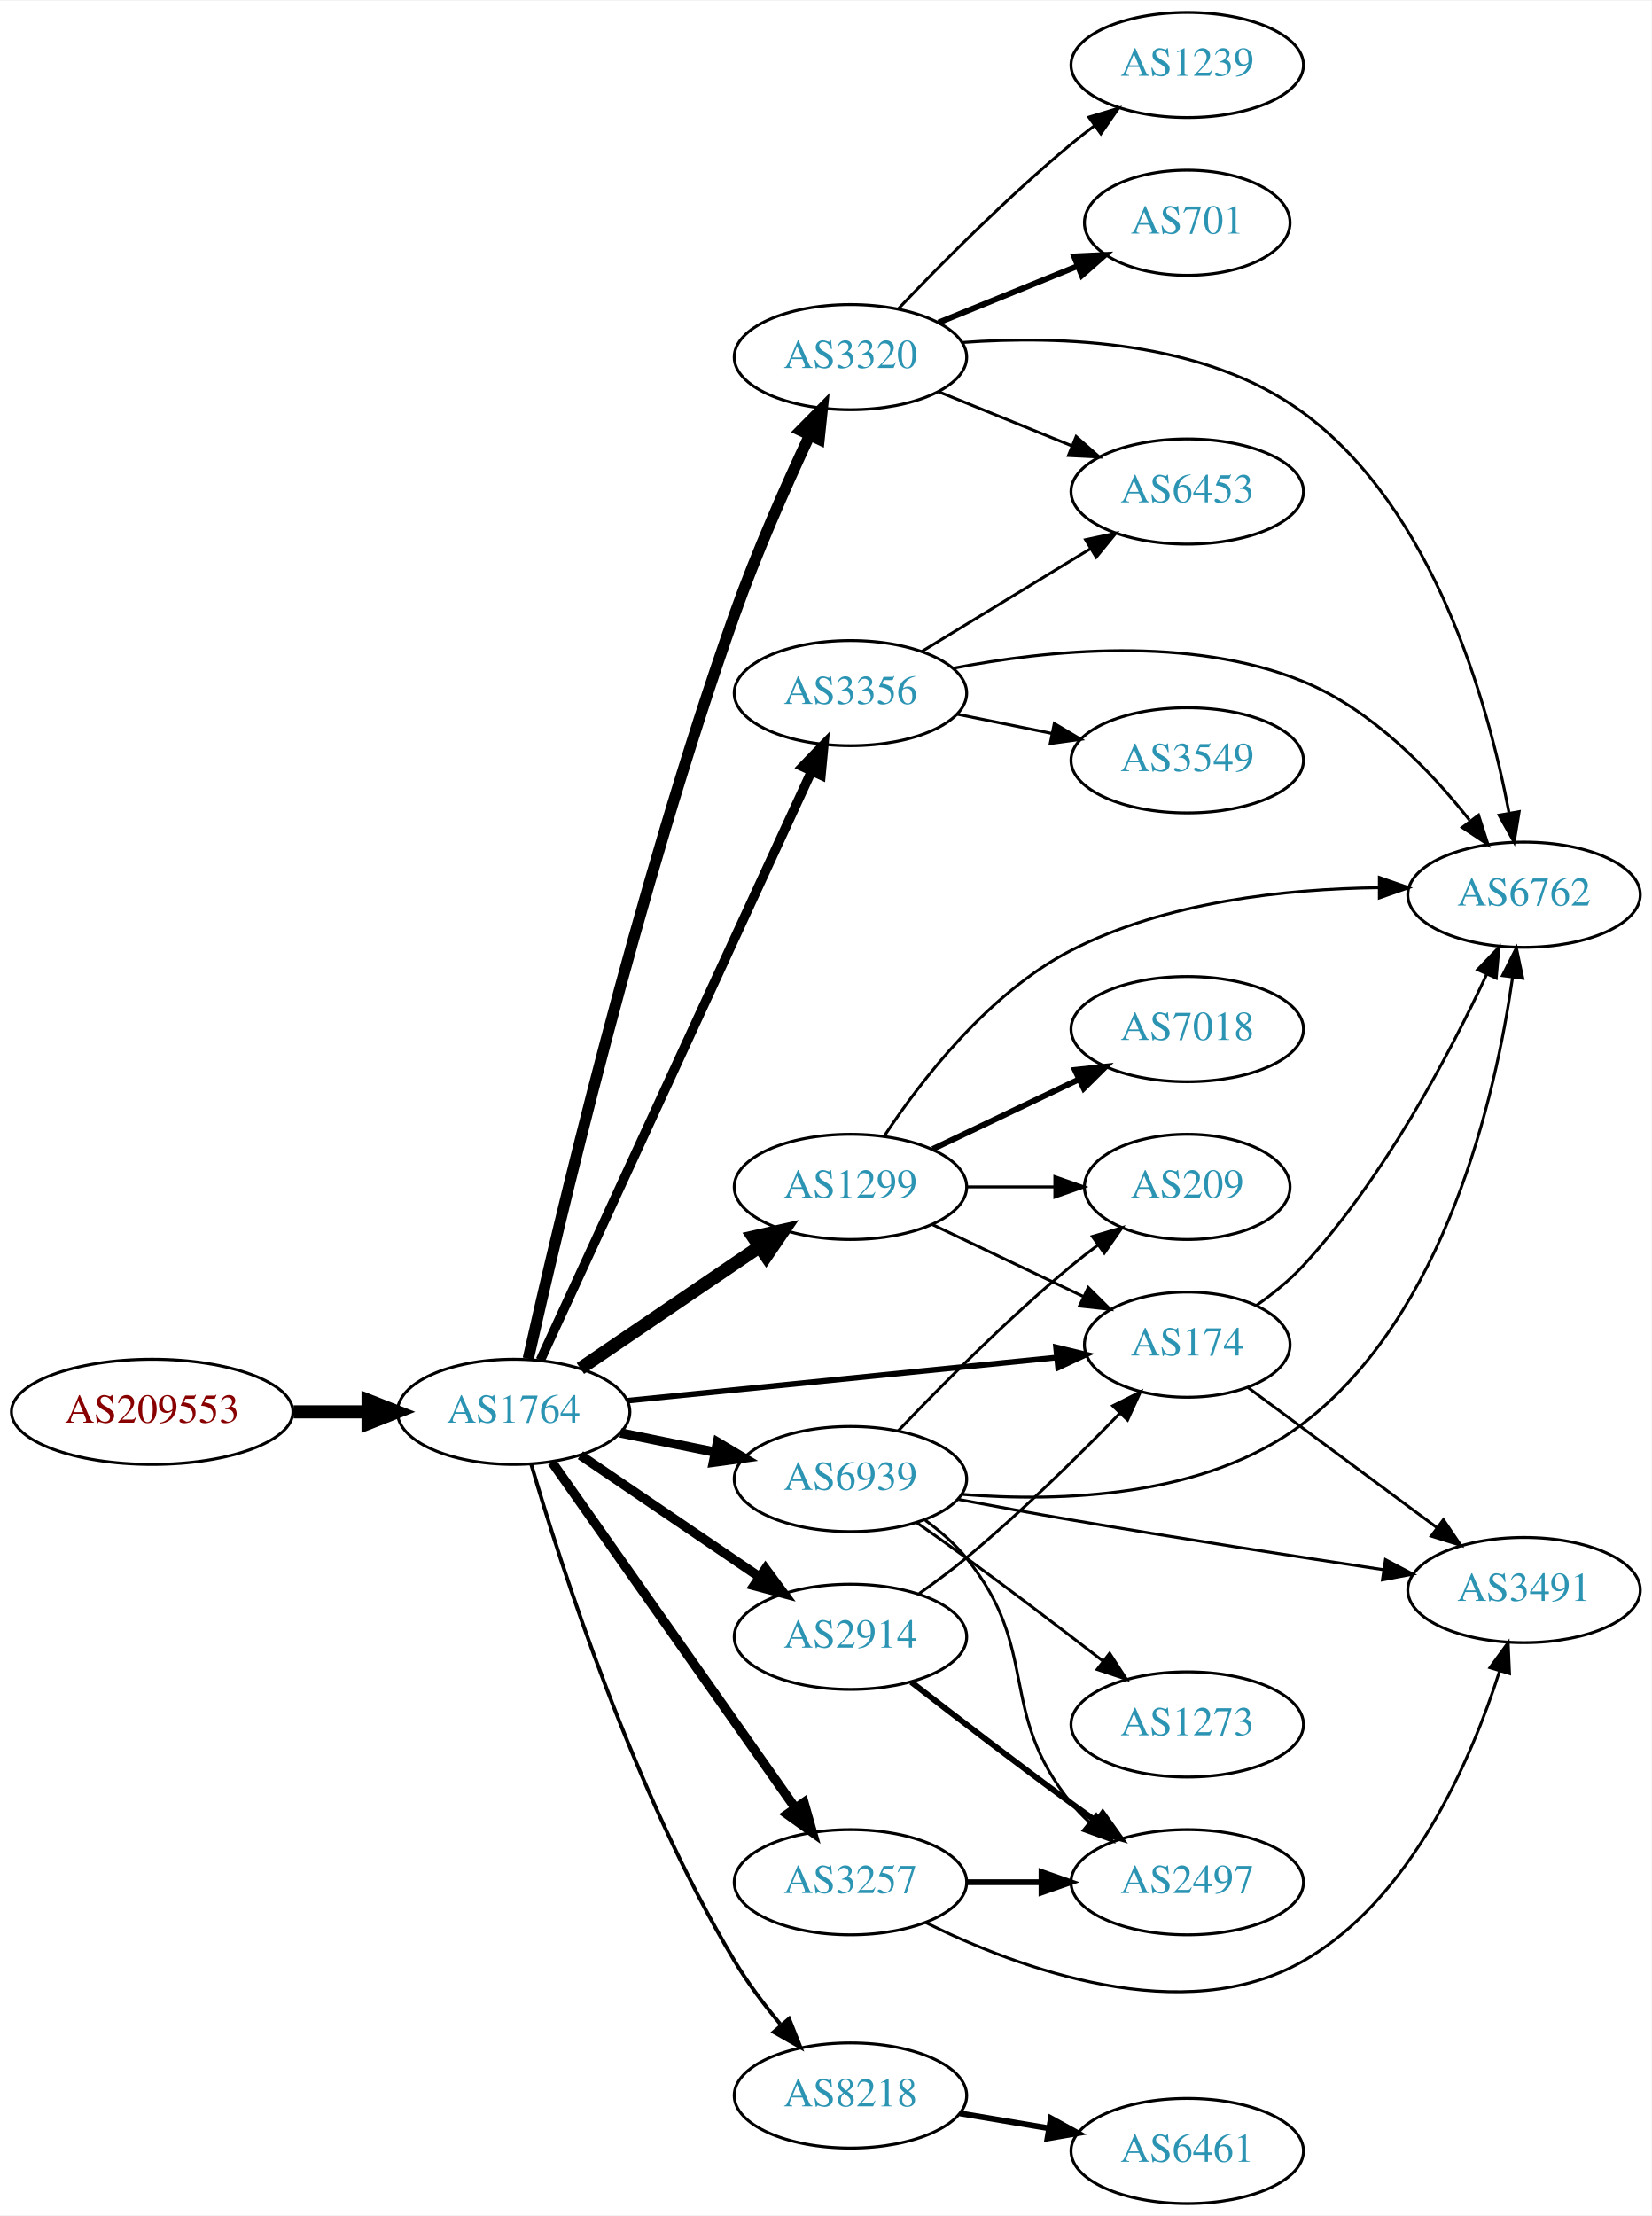
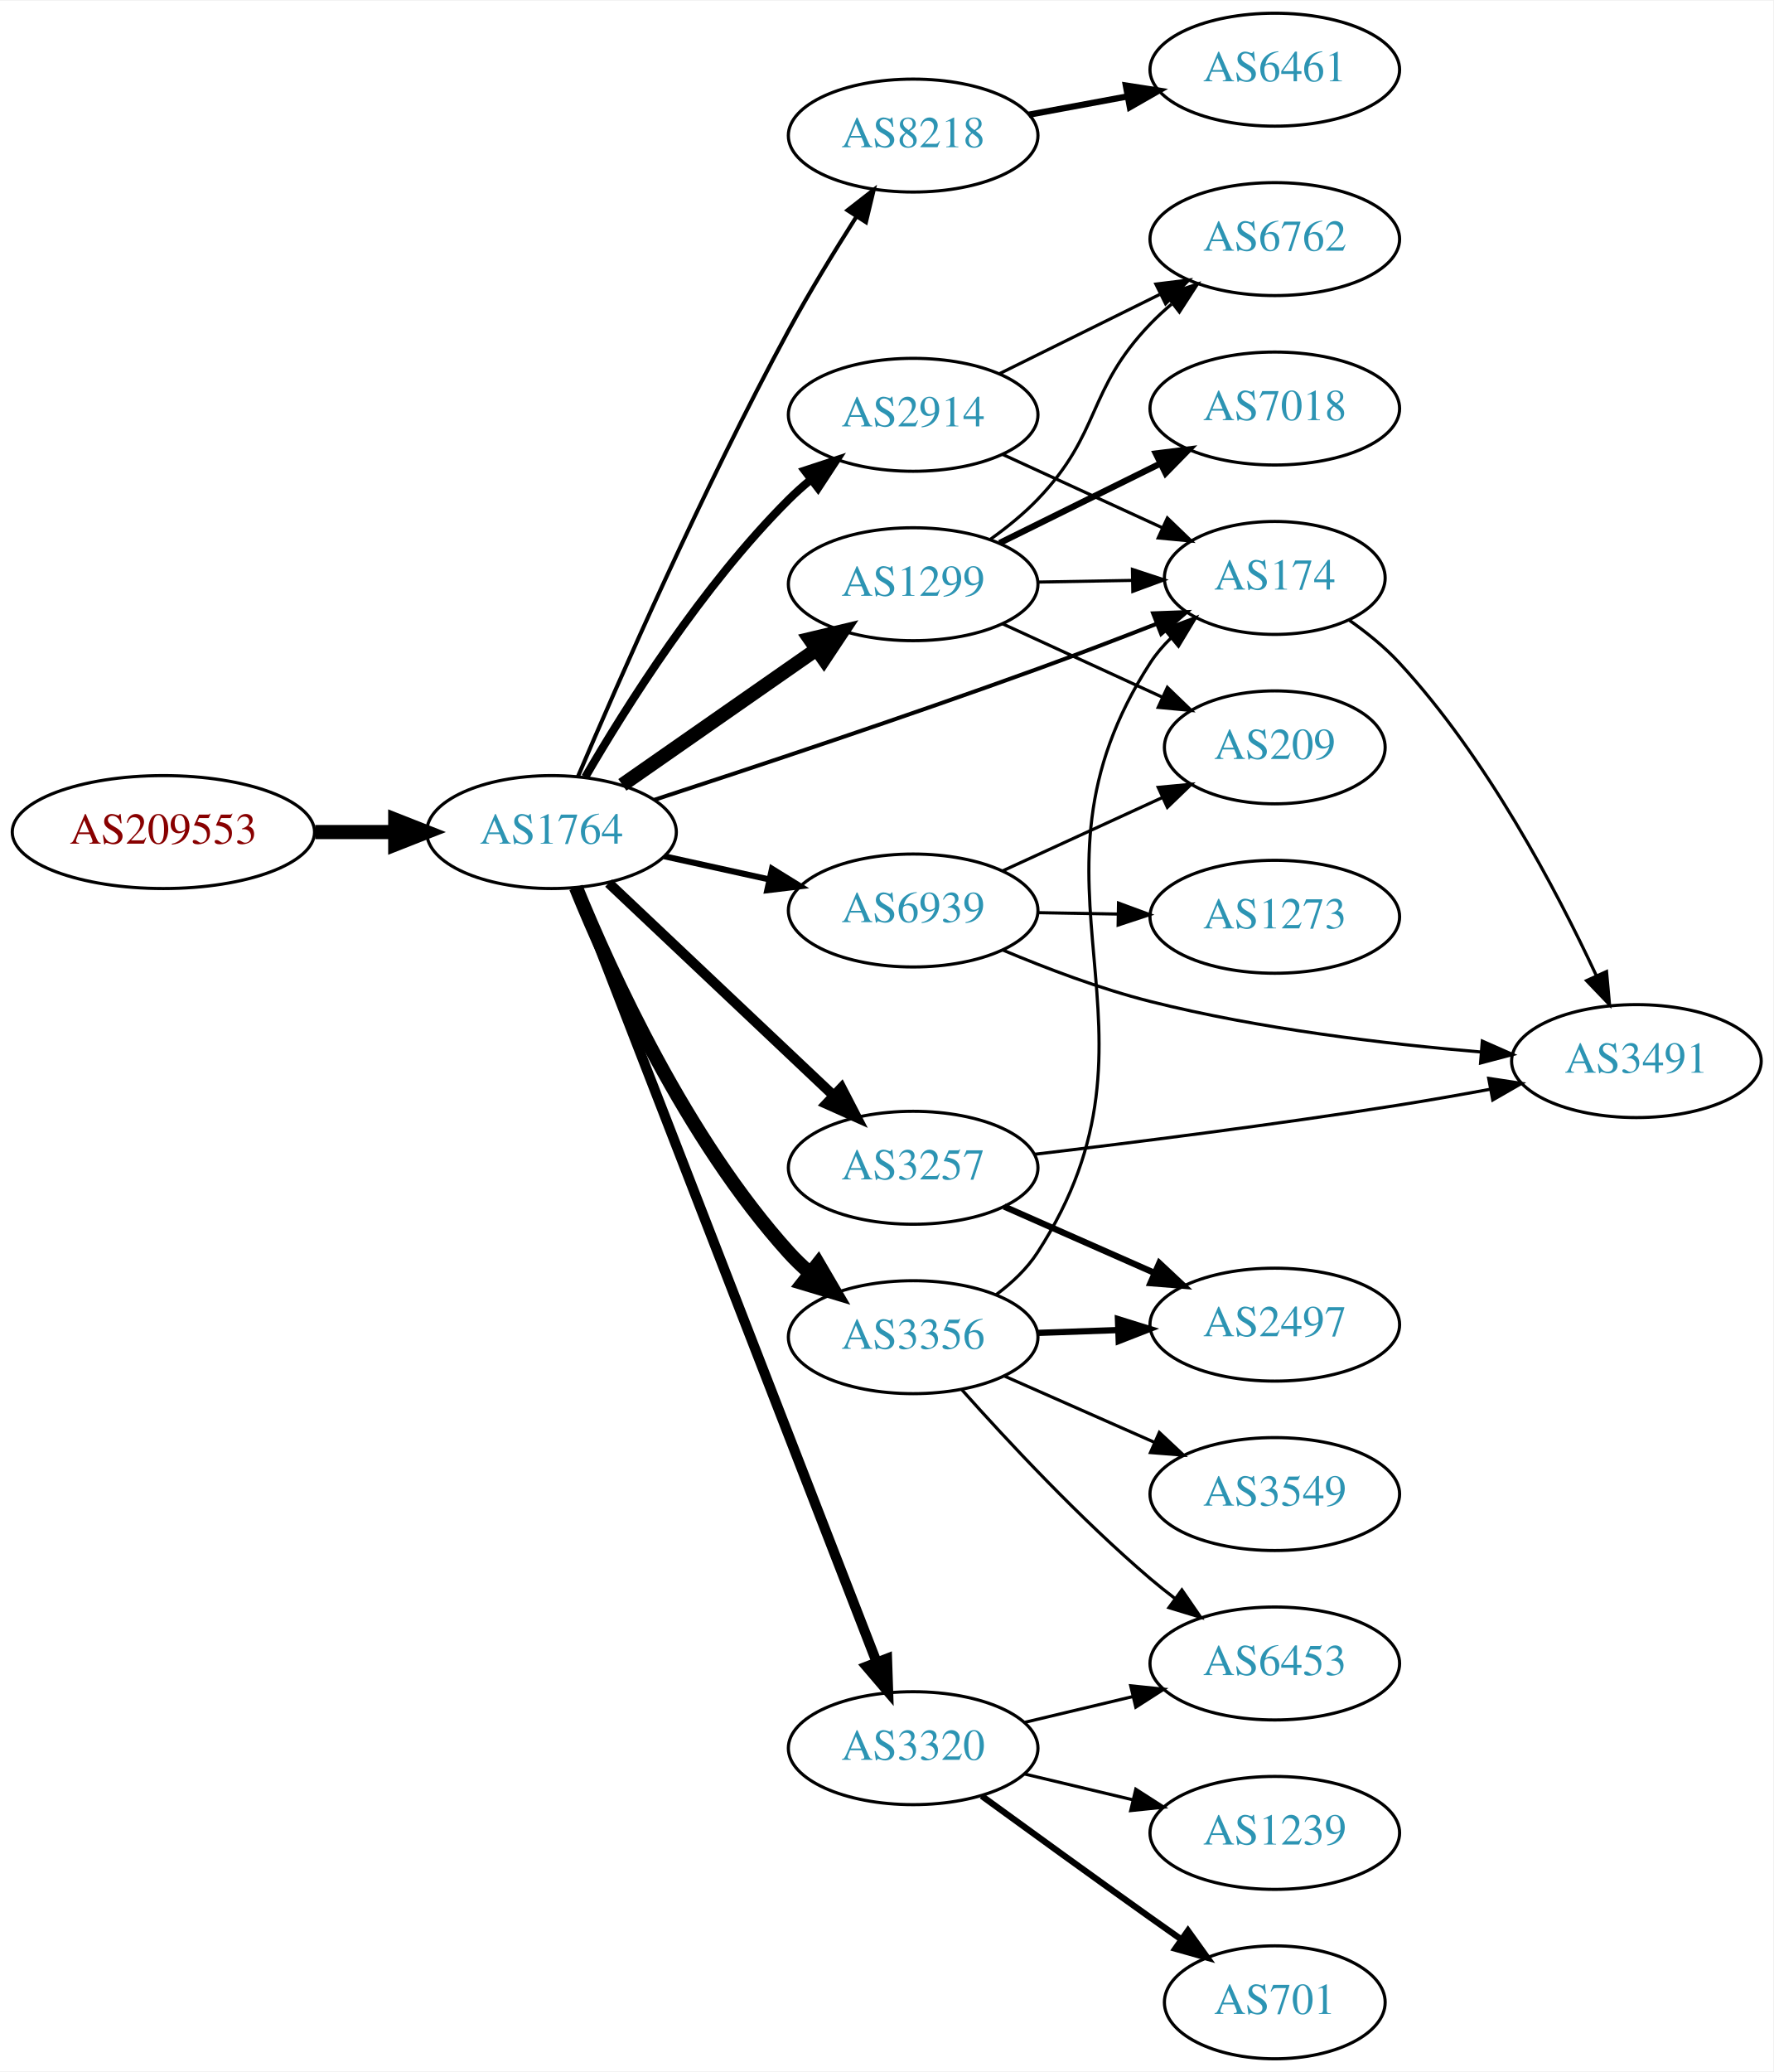
- <svg xmlns="http://www.w3.org/2000/svg" xmlns:xlink="http://www.w3.org/1999/xlink" width="565pt" height="758pt" viewBox="0.00 0.00 565.36 758.00">
-   <g id="graph0" class="graph" transform="scale(1 1) rotate(0) translate(4 754)">
-     <polygon fill="white" stroke="none" points="-4,4 -4,-754 561.363,-754 561.363,4 -4,4" />
+ <svg xmlns="http://www.w3.org/2000/svg" xmlns:xlink="http://www.w3.org/1999/xlink" width="565pt" height="660pt" viewBox="0.00 0.00 565.36 660.00">
+   <g id="graph0" class="graph" transform="scale(1 1) rotate(0) translate(4 656)">
+     <polygon fill="white" stroke="none" points="-4,4 -4,-656 561.363,-656 561.363,4 -4,4" />
    <g id="node1" class="node">
      <g id="a_node1">
        <a xlink:href="/asn/209553" xlink:title="AS209553 ~ JAGGAER Austria GmbH [AT]">
-           <ellipse fill="#ffffff" stroke="black" cx="48.096" cy="-271" rx="48.192" ry="18" />
-           <text text-anchor="middle" x="48.096" y="-267.3" font-family="Times,serif" font-size="14.00" fill="#880000">AS209553</text>
+           <ellipse fill="#ffffff" stroke="black" cx="48.096" cy="-391" rx="48.192" ry="18" />
+           <text text-anchor="middle" x="48.096" y="-387.3" font-family="Times,serif" font-size="14.00" fill="#880000">AS209553</text>
        </a>
      </g>
    </g>
    <g id="node2" class="node">
      <g id="a_node2">
        <a xlink:href="/asn/1764" xlink:title="AS1764 ~ NEXTLAYER-AS [AT]">
-           <ellipse fill="#ffffff" stroke="black" cx="171.838" cy="-271" rx="39.794" ry="18" />
-           <text text-anchor="middle" x="171.838" y="-267.3" font-family="Times,serif" font-size="14.00" fill="#2c94b3">AS1764</text>
+           <ellipse fill="#ffffff" stroke="black" cx="171.838" cy="-391" rx="39.794" ry="18" />
+           <text text-anchor="middle" x="171.838" y="-387.3" font-family="Times,serif" font-size="14.00" fill="#2c94b3">AS1764</text>
        </a>
      </g>
    </g>
    <g id="edge1" class="edge">
-       <path fill="none" stroke="black" stroke-width="4.5" d="M96.513,-271C104.867,-271 113.577,-271 121.969,-271" />
-       <polygon fill="black" stroke="black" stroke-width="4.5" points="122.004,-274.938 132.004,-271 122.004,-267.063 122.004,-274.938" />
+       <path fill="none" stroke="black" stroke-width="4.5" d="M96.513,-391C104.867,-391 113.577,-391 121.969,-391" />
+       <polygon fill="black" stroke="black" stroke-width="4.5" points="122.004,-394.938 132.004,-391 122.004,-387.063 122.004,-394.938" />
    </g>
    <g id="node3" class="node">
      <g id="a_node3">
-         <a xlink:href="/asn/3320" xlink:title="AS3320 ~ DTAG [DE]">
-           <ellipse fill="#ffffff" stroke="black" cx="287.131" cy="-632" rx="39.794" ry="18" />
-           <text text-anchor="middle" x="287.131" y="-628.3" font-family="Times,serif" font-size="14.00" fill="#2c94b3">AS3320</text>
+         <a xlink:href="/asn/174" xlink:title="AS174 ~ Cogent Communications [US]">
+           <ellipse fill="#ffffff" stroke="black" cx="402.424" cy="-472" rx="35.194" ry="18" />
+           <text text-anchor="middle" x="402.424" y="-468.3" font-family="Times,serif" font-size="14.00" fill="#2c94b3">AS174</text>
        </a>
      </g>
    </g>
    <g id="edge2" class="edge">
-       <path fill="none" stroke="black" stroke-width="3.857" d="M176.83,-289.169C186.76,-333.406 214.187,-449.976 247.484,-544 254.888,-564.906 265.022,-587.825 273.054,-605.031" />
-       <polygon fill="black" stroke="black" stroke-width="3.857" points="270.066,-606.899 277.505,-614.443 276.394,-603.907 270.066,-606.899" />
+       <path fill="none" stroke="black" stroke-width="1.286" d="M204.528,-401.245C235.753,-411.447 284.748,-427.746 326.777,-443 339.255,-447.529 352.809,-452.713 364.9,-457.434" />
+       <polygon fill="black" stroke="black" stroke-width="1.286" points="363.647,-460.703 374.235,-461.1 366.206,-454.187 363.647,-460.703" />
    </g>
    <g id="node4" class="node">
      <g id="a_node4">
-         <a xlink:href="/asn/174" xlink:title="AS174 ~ Cogent Communications [US]">
-           <ellipse fill="#ffffff" stroke="black" cx="402.424" cy="-294" rx="35.194" ry="18" />
-           <text text-anchor="middle" x="402.424" y="-290.3" font-family="Times,serif" font-size="14.00" fill="#2c94b3">AS174</text>
+         <a xlink:href="/asn/1299" xlink:title="AS1299 ~ Telia Carrier [EU]">
+           <ellipse fill="#ffffff" stroke="black" cx="287.131" cy="-470" rx="39.794" ry="18" />
+           <text text-anchor="middle" x="287.131" y="-466.3" font-family="Times,serif" font-size="14.00" fill="#2c94b3">AS1299</text>
        </a>
      </g>
    </g>
    <g id="edge3" class="edge">
-       <path fill="none" stroke="black" stroke-width="1.929" d="M210.841,-274.824C251.303,-278.895 315.242,-285.329 357.75,-289.606" />
-       <polygon fill="black" stroke="black" stroke-width="1.929" points="357.502,-293.098 367.802,-290.617 358.203,-286.133 357.502,-293.098" />
+       <path fill="none" stroke="black" stroke-width="4.5" d="M194.414,-406.045C211.975,-418.29 236.948,-435.705 256.403,-449.27" />
+       <polygon fill="black" stroke="black" stroke-width="4.5" points="254.18,-452.521 264.635,-455.011 258.685,-446.061 254.18,-452.521" />
    </g>
    <g id="node5" class="node">
      <g id="a_node5">
-         <a xlink:href="/asn/2914" xlink:title="AS2914 ~ NTT America, Inc. [US]">
-           <ellipse fill="#ffffff" stroke="black" cx="287.131" cy="-194" rx="39.794" ry="18" />
-           <text text-anchor="middle" x="287.131" y="-190.3" font-family="Times,serif" font-size="14.00" fill="#2c94b3">AS2914</text>
+         <a xlink:href="/asn/3257" xlink:title="AS3257 ~ GTT [DE]">
+           <ellipse fill="#ffffff" stroke="black" cx="287.131" cy="-284" rx="39.794" ry="18" />
+           <text text-anchor="middle" x="287.131" y="-280.3" font-family="Times,serif" font-size="14.00" fill="#2c94b3">AS3257</text>
        </a>
      </g>
    </g>
    <g id="edge4" class="edge">
-       <path fill="none" stroke="black" stroke-width="3.214" d="M194.682,-256.154C212.079,-244.33 236.627,-227.646 255.909,-214.54" />
-       <polygon fill="black" stroke="black" stroke-width="3.214" points="258.051,-217.317 264.354,-208.801 254.116,-211.527 258.051,-217.317" />
+       <path fill="none" stroke="black" stroke-width="3.214" d="M190.045,-374.749C209.12,-356.733 240.04,-327.53 261.638,-307.133" />
+       <polygon fill="black" stroke="black" stroke-width="3.214" points="264.267,-309.464 269.133,-300.053 259.46,-304.375 264.267,-309.464" />
    </g>
    <g id="node6" class="node">
      <g id="a_node6">
-         <a xlink:href="/asn/1299" xlink:title="AS1299 ~ Telia Carrier [EU]">
-           <ellipse fill="#ffffff" stroke="black" cx="287.131" cy="-348" rx="39.794" ry="18" />
-           <text text-anchor="middle" x="287.131" y="-344.3" font-family="Times,serif" font-size="14.00" fill="#2c94b3">AS1299</text>
+         <a xlink:href="/asn/8218" xlink:title="AS8218 ~ legacy Neotelecoms [FR]">
+           <ellipse fill="#ffffff" stroke="black" cx="287.131" cy="-613" rx="39.794" ry="18" />
+           <text text-anchor="middle" x="287.131" y="-609.3" font-family="Times,serif" font-size="14.00" fill="#2c94b3">AS8218</text>
        </a>
      </g>
    </g>
    <g id="edge5" class="edge">
-       <path fill="none" stroke="black" stroke-width="4.5" d="M194.682,-285.846C212.079,-297.67 236.627,-314.354 255.909,-327.46" />
-       <polygon fill="black" stroke="black" stroke-width="4.5" points="253.87,-330.835 264.354,-333.199 258.297,-324.321 253.87,-330.835" />
+       <path fill="none" stroke="black" stroke-width="1.286" d="M180.227,-408.624C192.923,-438.465 220.157,-500.614 247.484,-551 254.051,-563.108 262.001,-576.1 268.979,-587.047" />
+       <polygon fill="black" stroke="black" stroke-width="1.286" points="266.197,-589.192 274.56,-595.698 272.079,-585.397 266.197,-589.192" />
    </g>
    <g id="node7" class="node">
      <g id="a_node7">
-         <a xlink:href="/asn/3356" xlink:title="AS3356 ~ Level 3 Parent, LLC [US]">
-           <ellipse fill="#ffffff" stroke="black" cx="287.131" cy="-517" rx="39.794" ry="18" />
-           <text text-anchor="middle" x="287.131" y="-513.3" font-family="Times,serif" font-size="14.00" fill="#2c94b3">AS3356</text>
+         <a xlink:href="/asn/3320" xlink:title="AS3320 ~ DTAG [DE]">
+           <ellipse fill="#ffffff" stroke="black" cx="287.131" cy="-99" rx="39.794" ry="18" />
+           <text text-anchor="middle" x="287.131" y="-95.3" font-family="Times,serif" font-size="14.00" fill="#2c94b3">AS3320</text>
        </a>
      </g>
    </g>
    <g id="edge6" class="edge">
-       <path fill="none" stroke="black" stroke-width="3.214" d="M180.986,-288.692C200.583,-331.244 250.451,-439.527 273.765,-490.149" />
-       <polygon fill="black" stroke="black" stroke-width="3.214" points="270.695,-491.85 278.057,-499.469 277.053,-488.921 270.695,-491.85" />
+       <path fill="none" stroke="black" stroke-width="3.214" d="M179.754,-373.174C198.874,-323.895 252.542,-185.571 275.498,-126.405" />
+       <polygon fill="black" stroke="black" stroke-width="3.214" points="278.807,-127.553 279.161,-116.964 272.281,-125.021 278.807,-127.553" />
    </g>
    <g id="node8" class="node">
      <g id="a_node8">
-         <a xlink:href="/asn/3257" xlink:title="AS3257 ~ GTT [DE]">
-           <ellipse fill="#ffffff" stroke="black" cx="287.131" cy="-110" rx="39.794" ry="18" />
-           <text text-anchor="middle" x="287.131" y="-106.3" font-family="Times,serif" font-size="14.00" fill="#2c94b3">AS3257</text>
+         <a xlink:href="/asn/3356" xlink:title="AS3356 ~ Level 3 Parent, LLC [US]">
+           <ellipse fill="#ffffff" stroke="black" cx="287.131" cy="-230" rx="39.794" ry="18" />
+           <text text-anchor="middle" x="287.131" y="-226.3" font-family="Times,serif" font-size="14.00" fill="#2c94b3">AS3356</text>
        </a>
      </g>
    </g>
    <g id="edge7" class="edge">
-       <path fill="none" stroke="black" stroke-width="3.214" d="M184.962,-253.77C204.979,-225.324 245.033,-168.404 268.288,-135.356" />
-       <polygon fill="black" stroke="black" stroke-width="3.214" points="271.201,-137.298 274.094,-127.106 265.477,-133.27 271.201,-137.298" />
+       <path fill="none" stroke="black" stroke-width="4.5" d="M179.617,-373.348C190.71,-346.099 214.819,-293.164 247.484,-257 249.49,-254.779 251.712,-252.642 254.046,-250.61" />
+       <polygon fill="black" stroke="black" stroke-width="4.5" points="256.847,-253.416 262.268,-244.137 251.975,-247.229 256.847,-253.416" />
    </g>
    <g id="node9" class="node">
      <g id="a_node9">
-         <a xlink:href="/asn/8218" xlink:title="AS8218 ~ legacy Neotelecoms [FR]">
-           <ellipse fill="#ffffff" stroke="black" cx="287.131" cy="-37" rx="39.794" ry="18" />
-           <text text-anchor="middle" x="287.131" y="-33.3" font-family="Times,serif" font-size="14.00" fill="#2c94b3">AS8218</text>
+         <a xlink:href="/asn/2914" xlink:title="AS2914 ~ NTT America, Inc. [US]">
+           <ellipse fill="#ffffff" stroke="black" cx="287.131" cy="-524" rx="39.794" ry="18" />
+           <text text-anchor="middle" x="287.131" y="-520.3" font-family="Times,serif" font-size="14.00" fill="#2c94b3">AS2914</text>
        </a>
      </g>
    </g>
    <g id="edge8" class="edge">
-       <path fill="none" stroke="black" stroke-width="1.286" d="M177.861,-253.019C187.953,-218.495 212.734,-141.19 247.484,-83 251.922,-75.57 257.542,-68.124 263.113,-61.454" />
-       <polygon fill="black" stroke="black" stroke-width="1.286" points="266.128,-63.32 270.049,-53.478 260.846,-58.727 266.128,-63.32" />
+       <path fill="none" stroke="black" stroke-width="2.571" d="M182.591,-408.536C195.508,-430.771 219.899,-469.518 247.484,-497 249.604,-499.112 251.907,-501.172 254.297,-503.151" />
+       <polygon fill="black" stroke="black" stroke-width="2.571" points="252.554,-506.224 262.621,-509.527 256.811,-500.667 252.554,-506.224" />
    </g>
    <g id="node10" class="node">
      <g id="a_node10">
        <a xlink:href="/asn/6939" xlink:title="AS6939 ~ Hurricane Electric LLC [US]">
-           <ellipse fill="#ffffff" stroke="black" cx="287.131" cy="-248" rx="39.794" ry="18" />
-           <text text-anchor="middle" x="287.131" y="-244.3" font-family="Times,serif" font-size="14.00" fill="#2c94b3">AS6939</text>
+           <ellipse fill="#ffffff" stroke="black" cx="287.131" cy="-366" rx="39.794" ry="18" />
+           <text text-anchor="middle" x="287.131" y="-362.3" font-family="Times,serif" font-size="14.00" fill="#2c94b3">AS6939</text>
        </a>
      </g>
    </g>
    <g id="edge9" class="edge">
-       <path fill="none" stroke="black" stroke-width="3.214" d="M208.374,-263.786C218.602,-261.709 229.903,-259.415 240.646,-257.234" />
-       <polygon fill="black" stroke="black" stroke-width="3.214" points="241.618,-260.608 250.721,-255.189 240.225,-253.748 241.618,-260.608" />
+       <path fill="none" stroke="black" stroke-width="1.929" d="M207.754,-383.295C218.307,-380.967 230.046,-378.376 241.158,-375.924" />
+       <polygon fill="black" stroke="black" stroke-width="1.929" points="242.124,-379.295 251.135,-373.722 240.616,-372.46 242.124,-379.295" />
+     </g>
+     <g id="node16" class="node">
+       <g id="a_node16">
+         <a xlink:href="/asn/3491" xlink:title="AS3491 ~ PCCW Global, Inc. [US]">
+           <ellipse fill="#ffffff" stroke="black" cx="517.717" cy="-318" rx="39.794" ry="18" />
+           <text text-anchor="middle" x="517.717" y="-314.3" font-family="Times,serif" font-size="14.00" fill="#2c94b3">AS3491</text>
+         </a>
+       </g>
+     </g>
+     <g id="edge24" class="edge">
+       <path fill="none" stroke="black" d="M425.998,-458.65C431.638,-454.691 437.403,-450.048 442.07,-445 469.903,-414.894 492.15,-372.691 504.892,-345.347" />
+       <polygon fill="black" stroke="black" points="508.191,-346.547 509.149,-335.996 501.82,-343.647 508.191,-346.547" />
+     </g>
+     <g id="edge19" class="edge">
+       <path fill="none" stroke="black" d="M326.803,-470.683C336.508,-470.854 346.999,-471.039 356.962,-471.215" />
+       <polygon fill="black" stroke="black" points="357.038,-474.717 367.098,-471.394 357.162,-467.718 357.038,-474.717" />
+     </g>
+     <g id="node17" class="node">
+       <g id="a_node17">
+         <a xlink:href="/asn/7018" xlink:title="AS7018 ~ AT&amp;T Services, Inc. [US]">
+           <ellipse fill="#ffffff" stroke="black" cx="402.424" cy="-526" rx="39.794" ry="18" />
+           <text text-anchor="middle" x="402.424" y="-522.3" font-family="Times,serif" font-size="14.00" fill="#2c94b3">AS7018</text>
+         </a>
+       </g>
+     </g>
+     <g id="edge16" class="edge">
+       <path fill="none" stroke="black" stroke-width="2" d="M314.693,-483.13C329.892,-490.642 349.161,-500.167 365.675,-508.33" />
+       <polygon fill="black" stroke="black" stroke-width="2" points="364.513,-511.659 375.028,-512.953 367.614,-505.384 364.513,-511.659" />
+     </g>
+     <g id="node18" class="node">
+       <g id="a_node18">
+         <a xlink:href="/asn/6762" xlink:title="AS6762 ~ TELECOM ITALIA SPARKLE S.p.A. [IT]">
+           <ellipse fill="#ffffff" stroke="black" cx="402.424" cy="-580" rx="39.794" ry="18" />
+           <text text-anchor="middle" x="402.424" y="-576.3" font-family="Times,serif" font-size="14.00" fill="#2c94b3">AS6762</text>
+         </a>
+       </g>
+     </g>
+     <g id="edge17" class="edge">
+       <path fill="none" stroke="black" d="M311.78,-484.336C317.034,-488.096 322.351,-492.4 326.777,-497 347.293,-518.321 342.262,-531.679 362.777,-553 364.852,-555.156 367.123,-557.248 369.491,-559.248" />
+       <polygon fill="black" stroke="black" points="367.725,-562.308 377.774,-565.664 372.012,-556.774 367.725,-562.308" />
+     </g>
+     <g id="node19" class="node">
+       <g id="a_node19">
+         <a xlink:href="/asn/209" xlink:title="AS209 ~ CenturyLink Communications, LLC [US]">
+           <ellipse fill="#ffffff" stroke="black" cx="402.424" cy="-418" rx="35.194" ry="18" />
+           <text text-anchor="middle" x="402.424" y="-414.3" font-family="Times,serif" font-size="14.00" fill="#2c94b3">AS209</text>
+         </a>
+       </g>
+     </g>
+     <g id="edge18" class="edge">
+       <path fill="none" stroke="black" d="M315.556,-457.412C330.884,-450.377 350.143,-441.537 366.535,-434.013" />
+       <polygon fill="black" stroke="black" points="368.176,-437.111 375.804,-429.759 365.256,-430.75 368.176,-437.111" />
+     </g>
+     <g id="node15" class="node">
+       <g id="a_node15">
+         <a xlink:href="/asn/2497" xlink:title="AS2497 ~ Internet Initiative Japan Inc. [JP]">
+           <ellipse fill="#ffffff" stroke="black" cx="402.424" cy="-234" rx="39.794" ry="18" />
+           <text text-anchor="middle" x="402.424" y="-230.3" font-family="Times,serif" font-size="14.00" fill="#2c94b3">AS2497</text>
+         </a>
+       </g>
+     </g>
+     <g id="edge14" class="edge">
+       <path fill="none" stroke="black" stroke-width="2" d="M316.136,-271.64C330.57,-265.27 348.371,-257.414 363.97,-250.53" />
+       <polygon fill="black" stroke="black" stroke-width="2" points="365.613,-253.63 373.348,-246.391 362.787,-247.226 365.613,-253.63" />
+     </g>
+     <g id="edge15" class="edge">
+       <path fill="none" stroke="black" d="M325.858,-288.302C357.075,-292.005 402.543,-297.731 442.07,-304 451.443,-305.487 461.445,-307.244 470.982,-309.002" />
+       <polygon fill="black" stroke="black" points="470.623,-312.495 481.097,-310.897 471.912,-305.615 470.623,-312.495" />
    </g>
    <g id="node11" class="node">
      <g id="a_node11">
-         <a xlink:href="/asn/1239" xlink:title="AS1239 ~ Sprint [US]">
-           <ellipse fill="#ffffff" stroke="black" cx="402.424" cy="-732" rx="39.794" ry="18" />
-           <text text-anchor="middle" x="402.424" y="-728.3" font-family="Times,serif" font-size="14.00" fill="#2c94b3">AS1239</text>
+         <a xlink:href="/asn/6461" xlink:title="AS6461 ~ Zayo Bandwidth [US]">
+           <ellipse fill="#ffffff" stroke="black" cx="402.424" cy="-634" rx="39.794" ry="18" />
+           <text text-anchor="middle" x="402.424" y="-630.3" font-family="Times,serif" font-size="14.00" fill="#2c94b3">AS6461</text>
        </a>
      </g>
    </g>
    <g id="edge10" class="edge">
-       <path fill="none" stroke="black" d="M303.436,-648.455C318.049,-663.796 341.005,-686.956 362.777,-705 365.298,-707.089 367.975,-709.184 370.697,-711.233" />
-       <polygon fill="black" stroke="black" points="368.742,-714.139 378.889,-717.187 372.857,-708.477 368.742,-714.139" />
+       <path fill="none" stroke="black" stroke-width="2" d="M323.978,-619.645C333.999,-621.502 345.03,-623.547 355.546,-625.496" />
+       <polygon fill="black" stroke="black" stroke-width="2" points="354.951,-628.945 365.422,-627.327 356.227,-622.063 354.951,-628.945" />
    </g>
    <g id="node12" class="node">
      <g id="a_node12">
-         <a xlink:href="/asn/701" xlink:title="AS701 ~ UUNET [US]">
-           <ellipse fill="#ffffff" stroke="black" cx="402.424" cy="-678" rx="35.194" ry="18" />
-           <text text-anchor="middle" x="402.424" y="-674.3" font-family="Times,serif" font-size="14.00" fill="#2c94b3">AS701</text>
+         <a xlink:href="/asn/1239" xlink:title="AS1239 ~ Sprint [US]">
+           <ellipse fill="#ffffff" stroke="black" cx="402.424" cy="-72" rx="39.794" ry="18" />
+           <text text-anchor="middle" x="402.424" y="-68.3" font-family="Times,serif" font-size="14.00" fill="#2c94b3">AS1239</text>
        </a>
      </g>
    </g>
    <g id="edge11" class="edge">
-       <path fill="none" stroke="black" stroke-width="2" d="M317.307,-643.846C331.72,-649.698 349.264,-656.822 364.594,-663.046" />
-       <polygon fill="black" stroke="black" stroke-width="2" points="363.71,-666.465 374.292,-666.984 366.343,-659.979 363.71,-666.465" />
+       <path fill="none" stroke="black" d="M322.738,-90.752C333.609,-88.162 345.764,-85.265 357.206,-82.538" />
+       <polygon fill="black" stroke="black" points="358.112,-85.92 367.029,-80.197 356.49,-79.111 358.112,-85.92" />
    </g>
    <g id="node13" class="node">
      <g id="a_node13">
-         <a xlink:href="/asn/6762" xlink:title="AS6762 ~ TELECOM ITALIA SPARKLE S.p.A. [IT]">
-           <ellipse fill="#ffffff" stroke="black" cx="517.717" cy="-448" rx="39.794" ry="18" />
-           <text text-anchor="middle" x="517.717" y="-444.3" font-family="Times,serif" font-size="14.00" fill="#2c94b3">AS6762</text>
+         <a xlink:href="/asn/701" xlink:title="AS701 ~ UUNET [US]">
+           <ellipse fill="#ffffff" stroke="black" cx="402.424" cy="-18" rx="35.194" ry="18" />
+           <text text-anchor="middle" x="402.424" y="-14.3" font-family="Times,serif" font-size="14.00" fill="#2c94b3">AS701</text>
        </a>
      </g>
    </g>
    <g id="edge12" class="edge">
-       <path fill="none" stroke="black" d="M325.41,-637.013C359.11,-639.485 408.452,-637.738 442.07,-613 486.785,-580.097 505.329,-514.088 512.532,-476.294" />
-       <polygon fill="black" stroke="black" points="516.059,-476.441 514.347,-465.985 509.166,-475.226 516.059,-476.441" />
+       <path fill="none" stroke="black" stroke-width="2" d="M308.979,-83.778C323.913,-72.909 344.527,-57.975 362.777,-45 365.988,-42.718 369.357,-40.339 372.711,-37.982" />
+       <polygon fill="black" stroke="black" stroke-width="2" points="374.74,-40.834 380.922,-32.23 370.723,-35.101 374.74,-40.834" />
    </g>
    <g id="node14" class="node">
      <g id="a_node14">
        <a xlink:href="/asn/6453" xlink:title="AS6453 ~ TATA COMMUNICATIONS (AMERICA) INC [US]">
-           <ellipse fill="#ffffff" stroke="black" cx="402.424" cy="-586" rx="39.794" ry="18" />
-           <text text-anchor="middle" x="402.424" y="-582.3" font-family="Times,serif" font-size="14.00" fill="#2c94b3">AS6453</text>
+           <ellipse fill="#ffffff" stroke="black" cx="402.424" cy="-126" rx="39.794" ry="18" />
+           <text text-anchor="middle" x="402.424" y="-122.3" font-family="Times,serif" font-size="14.00" fill="#2c94b3">AS6453</text>
        </a>
      </g>
    </g>
    <g id="edge13" class="edge">
-       <path fill="none" stroke="black" d="M317.307,-620.154C331.182,-614.52 347.96,-607.708 362.869,-601.654" />
-       <polygon fill="black" stroke="black" points="364.398,-604.811 372.347,-597.806 361.765,-598.325 364.398,-604.811" />
-     </g>
-     <g id="edge14" class="edge">
-       <path fill="none" stroke="black" d="M425.998,-307.35C431.638,-311.309 437.403,-315.952 442.07,-321 469.903,-351.106 492.15,-393.309 504.892,-420.653" />
-       <polygon fill="black" stroke="black" points="501.82,-422.353 509.149,-430.004 508.191,-419.453 501.82,-422.353" />
-     </g>
-     <g id="node15" class="node">
-       <g id="a_node15">
-         <a xlink:href="/asn/3491" xlink:title="AS3491 ~ PCCW Global, Inc. [US]">
-           <ellipse fill="#ffffff" stroke="black" cx="517.717" cy="-210" rx="39.794" ry="18" />
-           <text text-anchor="middle" x="517.717" y="-206.3" font-family="Times,serif" font-size="14.00" fill="#2c94b3">AS3491</text>
-         </a>
-       </g>
-     </g>
-     <g id="edge15" class="edge">
-       <path fill="none" stroke="black" d="M423.158,-279.368C441.02,-266.125 467.555,-246.451 487.809,-231.434" />
-       <polygon fill="black" stroke="black" points="490.112,-234.083 496.061,-225.315 485.943,-228.46 490.112,-234.083" />
-     </g>
-     <g id="edge17" class="edge">
-       <path fill="none" stroke="black" d="M310.665,-208.813C316.071,-212.618 321.736,-216.822 326.777,-221 345.437,-236.464 364.966,-255.686 379.367,-270.523" />
-       <polygon fill="black" stroke="black" points="376.945,-273.055 386.398,-277.839 381.992,-268.204 376.945,-273.055" />
-     </g>
-     <g id="node16" class="node">
-       <g id="a_node16">
-         <a xlink:href="/asn/2497" xlink:title="AS2497 ~ Internet Initiative Japan Inc. [JP]">
-           <ellipse fill="#ffffff" stroke="black" cx="402.424" cy="-110" rx="39.794" ry="18" />
-           <text text-anchor="middle" x="402.424" y="-106.3" font-family="Times,serif" font-size="14.00" fill="#2c94b3">AS2497</text>
-         </a>
-       </g>
-     </g>
-     <g id="edge16" class="edge">
-       <path fill="none" stroke="black" stroke-width="2" d="M307.919,-178.527C322.865,-166.929 343.95,-150.756 362.777,-137 365.572,-134.958 368.497,-132.855 371.434,-130.765" />
-       <polygon fill="black" stroke="black" stroke-width="2" points="373.488,-133.6 379.643,-124.977 369.454,-127.879 373.488,-133.6" />
+       <path fill="none" stroke="black" d="M322.738,-107.248C333.609,-109.838 345.764,-112.735 357.206,-115.462" />
+       <polygon fill="black" stroke="black" points="356.49,-118.889 367.029,-117.803 358.112,-112.08 356.49,-118.889" />
    </g>
    <g id="edge23" class="edge">
-       <path fill="none" stroke="black" d="M315.267,-335.066C330.699,-327.71 350.185,-318.423 366.72,-310.541" />
-       <polygon fill="black" stroke="black" points="368.54,-313.551 376.062,-306.089 365.529,-307.232 368.54,-313.551" />
+       <path fill="none" stroke="black" d="M313.563,-243.532C318.613,-247.28 323.394,-251.78 326.777,-257 373.05,-328.389 316.505,-373.611 362.777,-445 364.603,-447.816 366.834,-450.422 369.296,-452.814" />
+       <polygon fill="black" stroke="black" points="367.254,-455.668 377.192,-459.341 371.714,-450.272 367.254,-455.668" />
+     </g>
+     <g id="edge20" class="edge">
+       <path fill="none" stroke="black" d="M302.726,-213.172C317.195,-196.933 340.38,-172.072 362.777,-153 365.27,-150.878 367.927,-148.759 370.637,-146.695" />
+       <polygon fill="black" stroke="black" points="372.804,-149.447 378.81,-140.719 368.672,-143.796 372.804,-149.447" />
    </g>
    <g id="edge21" class="edge">
-       <path fill="none" stroke="black" d="M298.624,-365.272C311.259,-384.385 334.37,-414.409 362.777,-429 395.166,-445.636 436.286,-449.999 467.878,-450.412" />
-       <polygon fill="black" stroke="black" points="468.2,-453.912 478.2,-450.413 468.201,-446.912 468.2,-453.912" />
-     </g>
-     <g id="node18" class="node">
-       <g id="a_node18">
-         <a xlink:href="/asn/7018" xlink:title="AS7018 ~ AT&amp;T Services, Inc. [US]">
-           <ellipse fill="#ffffff" stroke="black" cx="402.424" cy="-402" rx="39.794" ry="18" />
-           <text text-anchor="middle" x="402.424" y="-398.3" font-family="Times,serif" font-size="14.00" fill="#2c94b3">AS7018</text>
-         </a>
-       </g>
-     </g>
-     <g id="edge22" class="edge">
-       <path fill="none" stroke="black" stroke-width="2" d="M315.267,-360.934C330.261,-368.081 349.082,-377.052 365.306,-384.785" />
-       <polygon fill="black" stroke="black" stroke-width="2" points="363.976,-388.028 374.509,-389.171 366.988,-381.709 363.976,-388.028" />
-     </g>
-     <g id="node19" class="node">
-       <g id="a_node19">
-         <a xlink:href="/asn/209" xlink:title="AS209 ~ CenturyLink Communications, LLC [US]">
-           <ellipse fill="#ffffff" stroke="black" cx="402.424" cy="-348" rx="35.194" ry="18" />
-           <text text-anchor="middle" x="402.424" y="-344.3" font-family="Times,serif" font-size="14.00" fill="#2c94b3">AS209</text>
-         </a>
-       </g>
-     </g>
-     <g id="edge24" class="edge">
-       <path fill="none" stroke="black" d="M326.803,-348C336.508,-348 346.999,-348 356.962,-348" />
-       <polygon fill="black" stroke="black" points="357.098,-351.5 367.098,-348 357.098,-344.5 357.098,-351.5" />
-     </g>
-     <g id="edge19" class="edge">
-       <path fill="none" stroke="black" d="M322.26,-525.502C354.423,-531.784 403.327,-536.796 442.07,-521 465.512,-511.443 485.592,-490.588 499.003,-473.606" />
-       <polygon fill="black" stroke="black" points="502.15,-475.247 505.39,-465.159 496.567,-471.025 502.15,-475.247" />
-     </g>
-     <g id="edge18" class="edge">
-       <path fill="none" stroke="black" d="M311.605,-531.297C328.315,-541.474 350.97,-555.272 369.347,-566.464" />
-       <polygon fill="black" stroke="black" points="367.618,-569.509 377.98,-571.721 371.259,-563.531 367.618,-569.509" />
-     </g>
-     <g id="node17" class="node">
-       <g id="a_node17">
-         <a xlink:href="/asn/3549" xlink:title="AS3549 ~ Level 3 Parent, LLC [US]">
-           <ellipse fill="#ffffff" stroke="black" cx="402.424" cy="-494" rx="39.794" ry="18" />
-           <text text-anchor="middle" x="402.424" y="-490.3" font-family="Times,serif" font-size="14.00" fill="#2c94b3">AS3549</text>
-         </a>
-       </g>
-     </g>
-     <g id="edge20" class="edge">
-       <path fill="none" stroke="black" d="M323.667,-509.786C333.895,-507.709 345.196,-505.415 355.939,-503.234" />
-       <polygon fill="black" stroke="black" points="356.91,-506.608 366.014,-501.189 355.518,-499.748 356.91,-506.608" />
-     </g>
-     <g id="edge25" class="edge">
-       <path fill="none" stroke="black" d="M312.782,-96.247C344.702,-80.453 401.092,-59.553 442.07,-83 479.166,-104.225 499.639,-151.856 509.385,-182.374" />
-       <polygon fill="black" stroke="black" points="506.05,-183.44 512.287,-192.005 512.753,-181.421 506.05,-183.44" />
-     </g>
-     <g id="edge26" class="edge">
-       <path fill="none" stroke="black" stroke-width="2" d="M326.803,-110C335.006,-110 343.77,-110 352.302,-110" />
-       <polygon fill="black" stroke="black" stroke-width="2" points="352.541,-113.5 362.541,-110 352.541,-106.5 352.541,-113.5" />
+       <path fill="none" stroke="black" stroke-width="2" d="M326.803,-231.365C335.006,-231.655 343.77,-231.964 352.302,-232.266" />
+       <polygon fill="black" stroke="black" stroke-width="2" points="352.424,-235.772 362.541,-232.627 352.671,-228.776 352.424,-235.772" />
    </g>
    <g id="node20" class="node">
      <g id="a_node20">
-         <a xlink:href="/asn/6461" xlink:title="AS6461 ~ Zayo Bandwidth [US]">
-           <ellipse fill="#ffffff" stroke="black" cx="402.424" cy="-18" rx="39.794" ry="18" />
-           <text text-anchor="middle" x="402.424" y="-14.3" font-family="Times,serif" font-size="14.00" fill="#2c94b3">AS6461</text>
-         </a>
-       </g>
+         <a xlink:href="/asn/3549" xlink:title="AS3549 ~ Level 3 Parent, LLC [US]">
+           <ellipse fill="#ffffff" stroke="black" cx="402.424" cy="-180" rx="39.794" ry="18" />
+           <text text-anchor="middle" x="402.424" y="-176.3" font-family="Times,serif" font-size="14.00" fill="#2c94b3">AS3549</text>
+         </a>
+       </g>
+     </g>
+     <g id="edge22" class="edge">
+       <path fill="none" stroke="black" d="M316.136,-217.64C330.57,-211.27 348.371,-203.414 363.97,-196.53" />
+       <polygon fill="black" stroke="black" points="365.613,-199.63 373.348,-192.391 362.787,-193.226 365.613,-199.63" />
+     </g>
+     <g id="edge26" class="edge">
+       <path fill="none" stroke="black" d="M315.556,-511.412C330.884,-504.377 350.143,-495.537 366.535,-488.013" />
+       <polygon fill="black" stroke="black" points="368.176,-491.111 375.804,-483.759 365.256,-484.75 368.176,-491.111" />
+     </g>
+     <g id="edge25" class="edge">
+       <path fill="none" stroke="black" d="M314.693,-537.13C329.892,-544.642 349.161,-554.167 365.675,-562.33" />
+       <polygon fill="black" stroke="black" points="364.513,-565.659 375.028,-566.953 367.614,-559.384 364.513,-565.659" />
+     </g>
+     <g id="edge28" class="edge">
+       <path fill="none" stroke="black" d="M315.6,-353.444C329.476,-347.59 346.734,-341.04 362.777,-337 397.5,-328.257 437.683,-323.47 468.286,-320.889" />
+       <polygon fill="black" stroke="black" points="468.584,-324.376 478.275,-320.095 468.03,-317.398 468.584,-324.376" />
    </g>
    <g id="edge27" class="edge">
-       <path fill="none" stroke="black" stroke-width="2" d="M324.601,-30.884C334.304,-29.256 344.915,-27.477 355.07,-25.774" />
-       <polygon fill="black" stroke="black" stroke-width="2" points="355.739,-29.211 365.022,-24.105 354.581,-22.307 355.739,-29.211" />
-     </g>
-     <g id="edge31" class="edge">
-       <path fill="none" stroke="black" d="M325.279,-242.75C359.124,-240.061 408.766,-241.618 442.07,-267 490.836,-304.166 507.94,-378.819 513.79,-419.68" />
-       <polygon fill="black" stroke="black" points="510.342,-420.309 515.103,-429.774 517.284,-419.405 510.342,-420.309" />
-     </g>
-     <g id="edge30" class="edge">
-       <path fill="none" stroke="black" d="M323.782,-241.083C336.118,-238.751 350.042,-236.186 362.777,-234 398.584,-227.852 439.194,-221.549 469.71,-216.946" />
-       <polygon fill="black" stroke="black" points="470.281,-220.399 479.65,-215.452 469.241,-213.477 470.281,-220.399" />
-     </g>
-     <g id="edge32" class="edge">
-       <path fill="none" stroke="black" d="M312.759,-233.883C317.851,-230.165 322.852,-225.825 326.777,-221 352.41,-189.492 337.145,-168.508 362.777,-137 364.617,-134.738 366.694,-132.583 368.905,-130.549" />
-       <polygon fill="black" stroke="black" points="371.255,-133.148 376.795,-124.117 366.833,-127.722 371.255,-133.148" />
-     </g>
-     <g id="edge28" class="edge">
-       <path fill="none" stroke="black" d="M303.436,-264.455C318.049,-279.796 341.005,-302.956 362.777,-321 365.657,-323.386 368.739,-325.78 371.86,-328.104" />
-       <polygon fill="black" stroke="black" points="369.94,-331.035 380.101,-334.036 374.03,-325.353 369.94,-331.035" />
+       <path fill="none" stroke="black" d="M315.556,-378.588C330.884,-385.623 350.143,-394.463 366.535,-401.987" />
+       <polygon fill="black" stroke="black" points="365.256,-405.25 375.804,-406.241 368.176,-398.889 365.256,-405.25" />
    </g>
    <g id="node21" class="node">
      <g id="a_node21">
        <a xlink:href="/asn/1273" xlink:title="AS1273 ~ Vodafone Group PLC [EU]">
-           <ellipse fill="#ffffff" stroke="black" cx="402.424" cy="-164" rx="39.794" ry="18" />
-           <text text-anchor="middle" x="402.424" y="-160.3" font-family="Times,serif" font-size="14.00" fill="#2c94b3">AS1273</text>
+           <ellipse fill="#ffffff" stroke="black" cx="402.424" cy="-364" rx="39.794" ry="18" />
+           <text text-anchor="middle" x="402.424" y="-360.3" font-family="Times,serif" font-size="14.00" fill="#2c94b3">AS1273</text>
        </a>
      </g>
    </g>
    <g id="edge29" class="edge">
-       <path fill="none" stroke="black" d="M309.912,-233.023C315.446,-229.152 321.358,-224.959 326.777,-221 342.369,-209.609 359.509,-196.559 373.428,-185.823" />
-       <polygon fill="black" stroke="black" points="375.869,-188.36 381.636,-179.473 371.585,-182.824 375.869,-188.36" />
+       <path fill="none" stroke="black" d="M326.803,-365.317C335.006,-365.172 343.77,-365.018 352.302,-364.867" />
+       <polygon fill="black" stroke="black" points="352.605,-368.362 362.541,-364.686 352.481,-361.364 352.605,-368.362" />
    </g>
  </g>
</svg>
